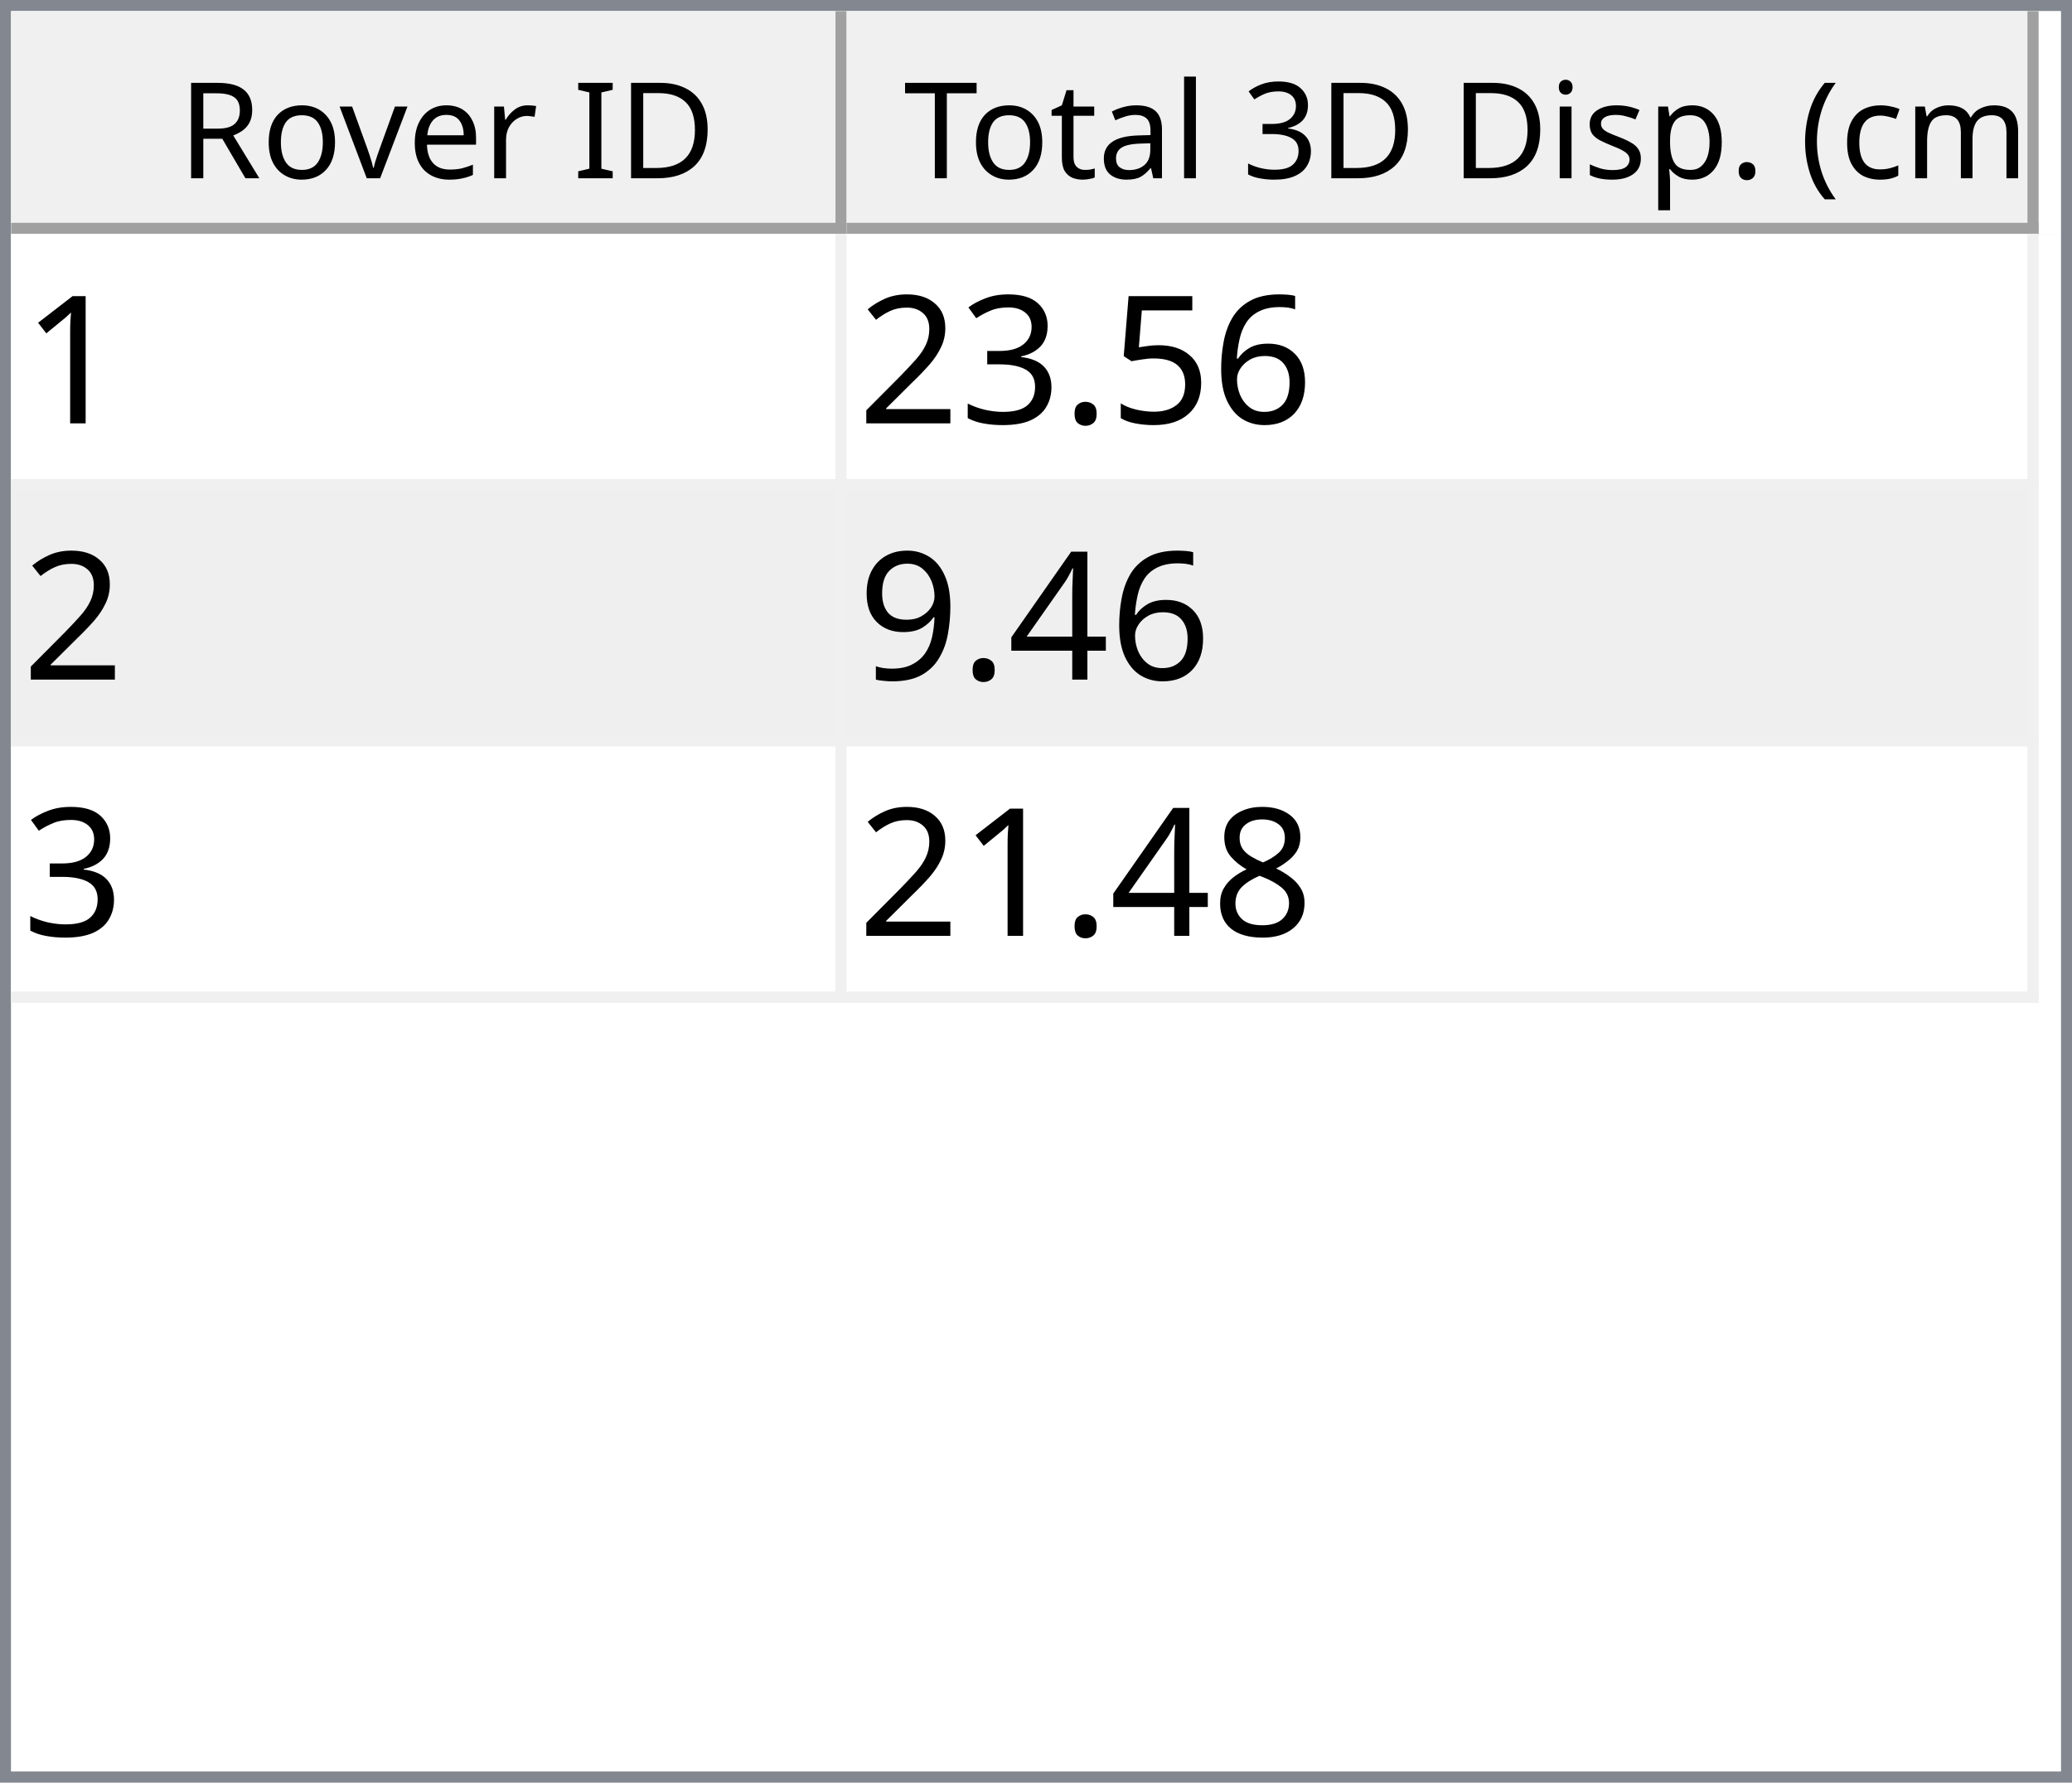
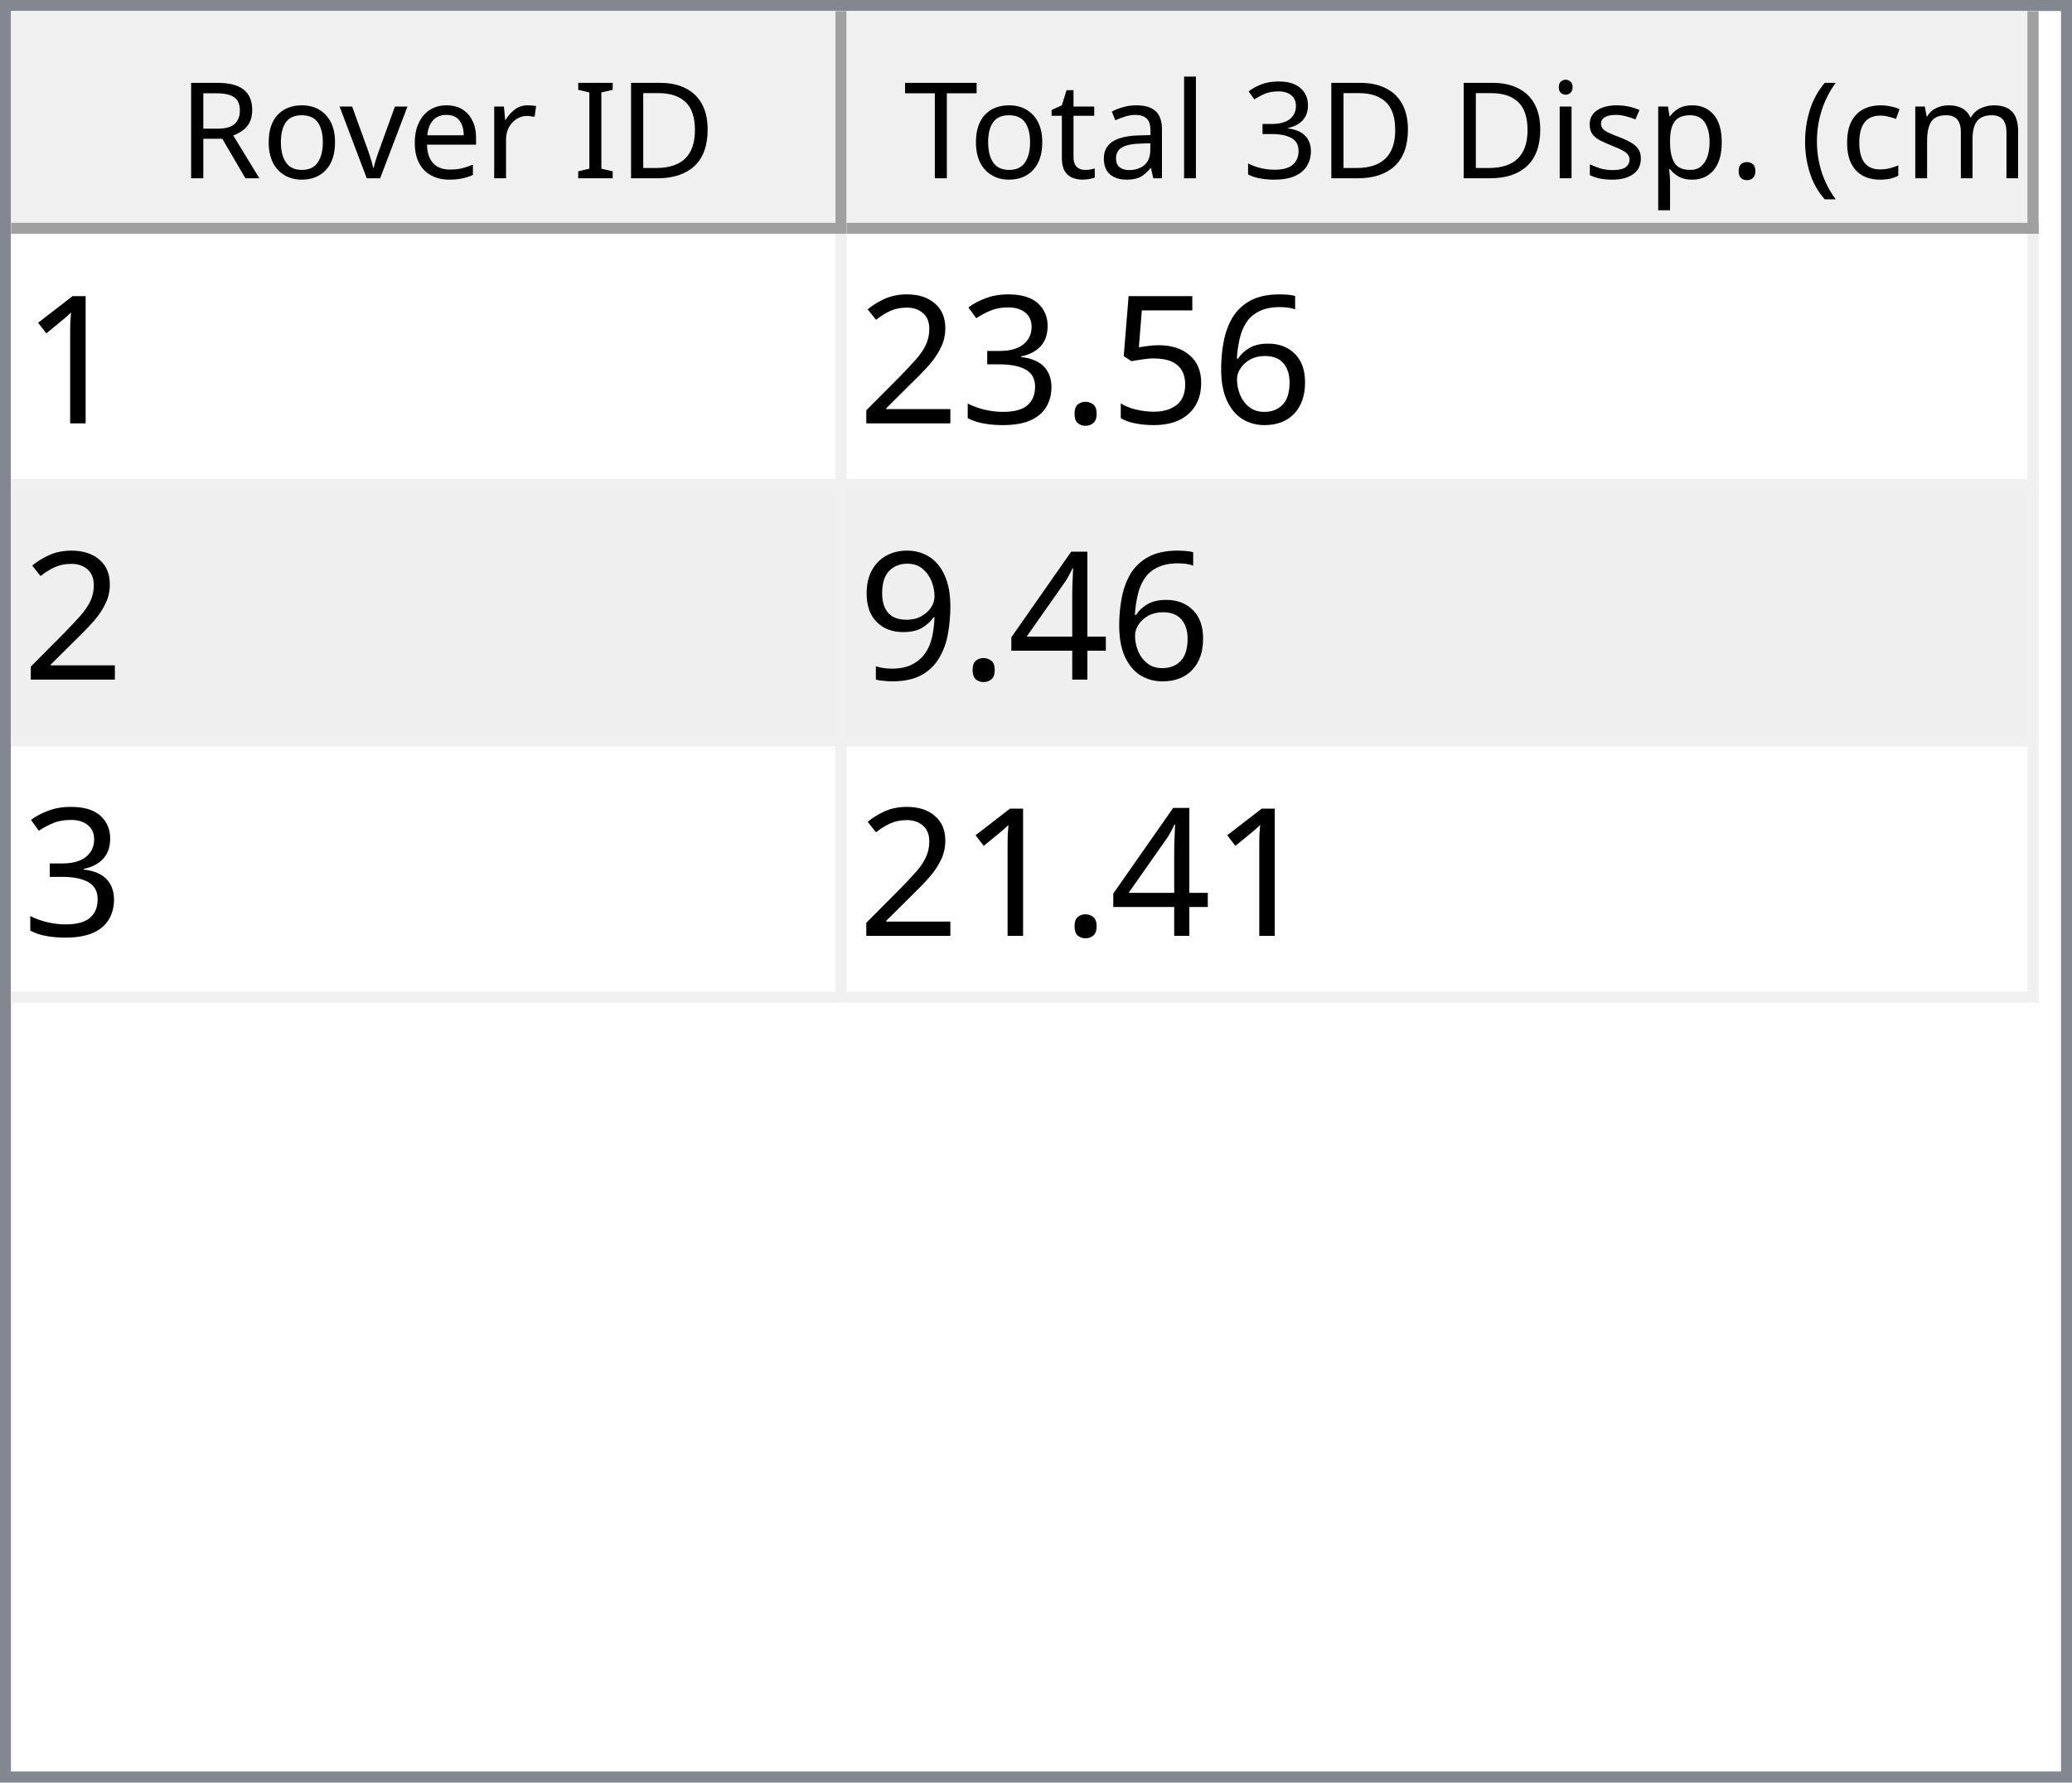
<svg xmlns="http://www.w3.org/2000/svg" style="fill-opacity:1; color-rendering:auto; color-interpolation:auto; text-rendering:auto; stroke:black; stroke-linecap:square; stroke-miterlimit:10; shape-rendering:auto; stroke-opacity:1; fill:black; stroke-dasharray:none; font-weight:normal; stroke-width:1; font-family:'Dialog'; font-style:normal; stroke-linejoin:miter; font-size:12px; stroke-dashoffset:0; image-rendering:auto;" width="186" height="160">
  <defs id="genericDefs" />
  <g>
    <defs id="defs1">
      <clipPath clipPathUnits="userSpaceOnUse" id="clipPath1">
        <path d="M0 0 L186 0 L186 160 L0 160 L0 0 Z" />
      </clipPath>
      <clipPath clipPathUnits="userSpaceOnUse" id="clipPath2">
        <path d="M0 0 L0 160 L186 160 L186 0 Z" />
      </clipPath>
      <clipPath clipPathUnits="userSpaceOnUse" id="clipPath3">
        <path d="M0 0 L0 20 L184 20 L184 0 Z" />
      </clipPath>
      <clipPath clipPathUnits="userSpaceOnUse" id="clipPath4">
        <path d="M0 0 L0 20 L75 20 L75 0 Z" />
      </clipPath>
      <clipPath clipPathUnits="userSpaceOnUse" id="clipPath5">
        <path d="M1 1 L1 19 L74 19 L74 1 Z" />
      </clipPath>
      <clipPath clipPathUnits="userSpaceOnUse" id="clipPath6">
        <path d="M0 0 L0 18 L73 18 L73 0 Z" />
      </clipPath>
      <clipPath clipPathUnits="userSpaceOnUse" id="clipPath7">
        <path d="M-0.5 -0.5 L-0.5 19.5 L74.5 19.5 L74.5 -0.5 Z" />
      </clipPath>
      <clipPath clipPathUnits="userSpaceOnUse" id="clipPath8">
        <path d="M0 0 L0 20 L107 20 L107 0 Z" />
      </clipPath>
      <clipPath clipPathUnits="userSpaceOnUse" id="clipPath9">
        <path d="M1 1 L1 19 L106 19 L106 1 Z" />
      </clipPath>
      <clipPath clipPathUnits="userSpaceOnUse" id="clipPath10">
        <path d="M0 0 L0 18 L105 18 L105 0 Z" />
      </clipPath>
      <clipPath clipPathUnits="userSpaceOnUse" id="clipPath11">
        <path d="M-0.5 -0.5 L-0.5 19.5 L106.5 19.5 L106.5 -0.5 Z" />
      </clipPath>
      <clipPath clipPathUnits="userSpaceOnUse" id="clipPath12">
        <path d="M0 0 L0 138 L184 138 L184 0 Z" />
      </clipPath>
      <clipPath clipPathUnits="userSpaceOnUse" id="clipPath13">
        <path d="M0 0 L0 69 L182 69 L182 0 Z" />
      </clipPath>
      <clipPath clipPathUnits="userSpaceOnUse" id="clipPath14">
        <path d="M-0.5 -0.5 L-0.5 68.5 L181.5 68.5 L181.5 -0.5 Z" />
      </clipPath>
      <clipPath clipPathUnits="userSpaceOnUse" id="clipPath15">
        <path d="M0 0 L0 22 L74 22 L74 0 Z" />
      </clipPath>
      <clipPath clipPathUnits="userSpaceOnUse" id="clipPath16">
        <path d="M0 0 L0 22 L106 22 L106 0 Z" />
      </clipPath>
      <font horiz-adv-x="64.551" id="font1">
        <font-face ascent="107.91" descent="25.098" units-per-em="100" style="font-style:normal; font-family:Segoe UI; font-weight:normal;" />
        <missing-glyph horiz-adv-x="64.551" d="M8.109 0 L8.109 68.266 L56.453 68.266 L56.453 0 L8.109 0 ZM15.328 7.234 L49.219 7.234 L49.219 61.031 L15.328 61.031 L15.328 7.234 Z" />
        <glyph unicode="D" horiz-adv-x="70.117" d="M9.188 0 L9.188 70.016 L28.516 70.016 Q65.531 70.016 65.531 35.891 Q65.531 19.672 55.25 9.836 Q44.969 0 27.734 0 L9.188 0 ZM17.391 62.594 L17.391 7.422 L27.828 7.422 Q41.609 7.422 49.273 14.797 Q56.938 22.172 56.938 35.688 Q56.938 62.594 28.328 62.594 L17.391 62.594 Z" />
        <glyph unicode="I" horiz-adv-x="26.611" d="M17.391 0 L9.188 0 L9.188 70.016 L17.391 70.016 L17.391 0 Z" />
        <glyph unicode=" " horiz-adv-x="27.393" d="" />
        <glyph unicode="r" horiz-adv-x="34.766" d="M34.188 41.891 Q32.078 43.5 28.125 43.5 Q23 43.5 19.555 38.672 Q16.109 33.844 16.109 25.484 L16.109 0 L8.109 0 L8.109 50 L16.109 50 L16.109 39.703 L16.312 39.703 Q18.016 44.969 21.531 47.922 Q25.047 50.875 29.391 50.875 Q32.516 50.875 34.188 50.203 L34.188 41.891 Z" />
        <glyph unicode="e" horiz-adv-x="52.295" d="M48.297 23 L12.984 23 Q13.188 14.656 17.484 10.109 Q21.781 5.562 29.297 5.562 Q37.75 5.562 44.828 11.141 L44.828 3.609 Q38.234 -1.172 27.391 -1.172 Q16.797 -1.172 10.742 5.641 Q4.688 12.453 4.688 24.812 Q4.688 36.469 11.305 43.82 Q17.922 51.172 27.734 51.172 Q37.547 51.172 42.922 44.828 Q48.297 38.484 48.297 27.203 L48.297 23 ZM40.094 29.781 Q40.047 36.719 36.75 40.578 Q33.453 44.438 27.594 44.438 Q21.922 44.438 17.969 40.383 Q14.016 36.328 13.094 29.781 L40.094 29.781 Z" />
        <glyph unicode="v" horiz-adv-x="47.9" d="M47.406 50 L27.484 0 L19.625 0 L0.688 50 L9.469 50 L22.172 13.672 Q23.578 9.672 23.922 6.688 L24.125 6.688 Q24.609 10.453 25.688 13.484 L38.969 50 L47.406 50 Z" />
        <glyph unicode="o" horiz-adv-x="58.594" d="M29 -1.172 Q17.922 -1.172 11.305 5.836 Q4.688 12.844 4.688 24.422 Q4.688 37.016 11.57 44.094 Q18.453 51.172 30.172 51.172 Q41.359 51.172 47.633 44.289 Q53.906 37.406 53.906 25.203 Q53.906 13.234 47.141 6.031 Q40.375 -1.172 29 -1.172 ZM29.594 44.438 Q21.875 44.438 17.383 39.188 Q12.891 33.938 12.891 24.703 Q12.891 15.828 17.43 10.695 Q21.969 5.562 29.594 5.562 Q37.359 5.562 41.531 10.594 Q45.703 15.625 45.703 24.906 Q45.703 34.281 41.531 39.359 Q37.359 44.438 29.594 44.438 Z" />
        <glyph unicode="R" horiz-adv-x="59.814" d="M59.375 0 L49.609 0 L37.891 19.625 Q36.281 22.359 34.766 24.289 Q33.25 26.219 31.664 27.438 Q30.078 28.656 28.25 29.219 Q26.422 29.781 24.125 29.781 L17.391 29.781 L17.391 0 L9.188 0 L9.188 70.016 L30.078 70.016 Q34.672 70.016 38.555 68.867 Q42.438 67.719 45.289 65.375 Q48.141 63.031 49.758 59.547 Q51.375 56.062 51.375 51.375 Q51.375 47.703 50.273 44.656 Q49.172 41.609 47.148 39.211 Q45.125 36.812 42.266 35.133 Q39.406 33.453 35.844 32.516 L35.844 32.328 Q37.594 31.547 38.891 30.547 Q40.188 29.547 41.359 28.18 Q42.531 26.812 43.68 25.078 Q44.828 23.344 46.234 21.047 L59.375 0 ZM17.391 62.594 L17.391 37.203 L28.516 37.203 Q31.594 37.203 34.203 38.133 Q36.812 39.062 38.719 40.797 Q40.625 42.531 41.703 45.047 Q42.781 47.562 42.781 50.688 Q42.781 56.297 39.141 59.445 Q35.5 62.594 28.609 62.594 L17.391 62.594 Z" />
        <glyph unicode=")" horiz-adv-x="30.176" d="M8.297 -15.922 L1.172 -15.922 Q16.406 2.344 16.406 26.812 Q16.406 51.469 1.078 70.016 L8.297 70.016 Q23.531 52.156 23.531 26.703 Q23.531 1.375 8.297 -15.922 Z" />
        <glyph unicode="m" horiz-adv-x="86.133" d="M79.109 0 L71.094 0 L71.094 28.719 Q71.094 37.016 68.531 40.727 Q65.969 44.438 59.906 44.438 Q54.781 44.438 51.195 39.75 Q47.609 35.062 47.609 28.516 L47.609 0 L39.594 0 L39.594 29.688 Q39.594 44.438 28.219 44.438 Q22.953 44.438 19.531 40.016 Q16.109 35.594 16.109 28.516 L16.109 0 L8.109 0 L8.109 50 L16.109 50 L16.109 42.094 L16.312 42.094 Q21.625 51.172 31.844 51.172 Q36.969 51.172 40.773 48.312 Q44.578 45.453 46 40.828 Q51.562 51.172 62.594 51.172 Q79.109 51.172 79.109 30.812 L79.109 0 Z" />
        <glyph unicode="c" horiz-adv-x="46.191" d="M42.188 2.297 Q36.422 -1.172 28.516 -1.172 Q17.828 -1.172 11.258 5.789 Q4.688 12.75 4.688 23.828 Q4.688 36.188 11.766 43.68 Q18.844 51.172 30.672 51.172 Q37.25 51.172 42.281 48.734 L42.281 40.531 Q36.719 44.438 30.375 44.438 Q22.703 44.438 17.797 38.945 Q12.891 33.453 12.891 24.516 Q12.891 15.719 17.508 10.641 Q22.125 5.562 29.891 5.562 Q36.422 5.562 42.188 9.906 L42.188 2.297 Z" />
        <glyph unicode="(" horiz-adv-x="30.176" d="M29.109 -15.922 L21.969 -15.922 Q6.844 1.375 6.844 26.703 Q6.844 52.156 21.969 70.016 L29.203 70.016 Q13.875 51.469 13.875 26.812 Q13.875 2.344 29.109 -15.922 Z" />
        <glyph unicode="." horiz-adv-x="21.68" d="M10.891 -1.078 Q8.641 -1.078 7.055 0.539 Q5.469 2.156 5.469 4.391 Q5.469 6.641 7.055 8.273 Q8.641 9.906 10.891 9.906 Q13.188 9.906 14.797 8.273 Q16.406 6.641 16.406 4.391 Q16.406 2.156 14.797 0.539 Q13.188 -1.078 10.891 -1.078 Z" />
        <glyph unicode="p" horiz-adv-x="58.789" d="M16.312 7.234 L16.109 7.234 L16.109 -23 L8.109 -23 L8.109 50 L16.109 50 L16.109 41.219 L16.312 41.219 Q22.219 51.172 33.594 51.172 Q43.266 51.172 48.688 44.461 Q54.109 37.75 54.109 26.469 Q54.109 13.922 48 6.375 Q41.891 -1.172 31.297 -1.172 Q21.578 -1.172 16.312 7.234 ZM16.109 27.391 L16.109 20.406 Q16.109 14.203 20.141 9.883 Q24.172 5.562 30.375 5.562 Q37.641 5.562 41.773 11.133 Q45.906 16.703 45.906 26.609 Q45.906 34.969 42.047 39.703 Q38.188 44.438 31.594 44.438 Q24.609 44.438 20.359 39.578 Q16.109 34.719 16.109 27.391 Z" />
        <glyph unicode="s" horiz-adv-x="42.432" d="M5.078 1.812 L5.078 10.406 Q11.625 5.562 19.484 5.562 Q30.031 5.562 30.031 12.594 Q30.031 14.594 29.125 15.992 Q28.219 17.391 26.68 18.461 Q25.141 19.531 23.07 20.383 Q21 21.234 18.609 22.172 Q15.281 23.484 12.766 24.828 Q10.25 26.172 8.57 27.859 Q6.891 29.547 6.031 31.695 Q5.172 33.844 5.172 36.719 Q5.172 40.234 6.789 42.945 Q8.406 45.656 11.086 47.484 Q13.766 49.312 17.211 50.242 Q20.656 51.172 24.312 51.172 Q30.812 51.172 35.938 48.922 L35.938 40.828 Q30.422 44.438 23.25 44.438 Q21 44.438 19.195 43.922 Q17.391 43.406 16.094 42.477 Q14.797 41.547 14.086 40.258 Q13.375 38.969 13.375 37.406 Q13.375 35.453 14.086 34.133 Q14.797 32.812 16.164 31.789 Q17.531 30.766 19.484 29.938 Q21.438 29.109 23.922 28.125 Q27.25 26.859 29.883 25.516 Q32.516 24.172 34.375 22.484 Q36.234 20.797 37.234 18.602 Q38.234 16.406 38.234 13.375 Q38.234 9.672 36.602 6.938 Q34.969 4.203 32.234 2.398 Q29.5 0.594 25.93 -0.289 Q22.359 -1.172 18.453 -1.172 Q10.75 -1.172 5.078 1.812 Z" />
        <glyph unicode="i" horiz-adv-x="24.219" d="M12.203 62.703 Q10.062 62.703 8.547 64.164 Q7.031 65.625 7.031 67.875 Q7.031 70.125 8.547 71.609 Q10.062 73.094 12.203 73.094 Q14.406 73.094 15.945 71.609 Q17.484 70.125 17.484 67.875 Q17.484 65.719 15.945 64.211 Q14.406 62.703 12.203 62.703 ZM16.109 0 L8.109 0 L8.109 50 L16.109 50 L16.109 0 Z" />
        <glyph unicode="3" horiz-adv-x="53.906" d="M46.531 19.828 Q46.531 15.094 44.75 11.211 Q42.969 7.328 39.719 4.57 Q36.469 1.812 31.93 0.297 Q27.391 -1.219 21.922 -1.219 Q11.922 -1.219 6 2.594 L6 11.188 Q13.094 5.609 22.219 5.609 Q25.875 5.609 28.828 6.539 Q31.781 7.469 33.906 9.227 Q36.031 10.984 37.18 13.477 Q38.328 15.969 38.328 19.094 Q38.328 32.812 18.797 32.812 L12.984 32.812 L12.984 39.594 L18.5 39.594 Q35.797 39.594 35.797 52.484 Q35.797 64.406 22.609 64.406 Q15.188 64.406 8.688 59.422 L8.688 67.188 Q15.375 71.188 24.609 71.188 Q29 71.188 32.57 69.969 Q36.141 68.75 38.68 66.555 Q41.219 64.359 42.609 61.281 Q44 58.203 44 54.5 Q44 40.672 30.031 36.719 L30.031 36.531 Q33.594 36.141 36.625 34.797 Q39.656 33.453 41.852 31.305 Q44.047 29.156 45.289 26.25 Q46.531 23.344 46.531 19.828 Z" />
        <glyph unicode="l" horiz-adv-x="24.219" d="M16.109 0 L8.109 0 L8.109 74.031 L16.109 74.031 L16.109 0 Z" />
        <glyph unicode="a" horiz-adv-x="50.879" d="M43.891 0 L35.891 0 L35.891 7.812 L35.688 7.812 Q30.469 -1.172 20.312 -1.172 Q12.844 -1.172 8.617 2.781 Q4.391 6.734 4.391 13.281 Q4.391 27.297 20.906 29.594 L35.891 31.688 Q35.891 44.438 25.594 44.438 Q16.547 44.438 9.281 38.281 L9.281 46.484 Q16.656 51.172 26.266 51.172 Q43.891 51.172 43.891 32.516 L43.891 0 ZM35.891 25.297 L23.828 23.641 Q18.266 22.859 15.43 20.875 Q12.594 18.891 12.594 13.875 Q12.594 10.203 15.211 7.883 Q17.828 5.562 22.172 5.562 Q28.125 5.562 32.008 9.742 Q35.891 13.922 35.891 20.312 L35.891 25.297 Z" />
        <glyph unicode="t" horiz-adv-x="33.887" d="M31.297 0.484 Q28.469 -1.078 23.828 -1.078 Q10.688 -1.078 10.688 13.578 L10.688 43.172 L2.094 43.172 L2.094 50 L10.688 50 L10.688 62.203 L18.703 64.797 L18.703 50 L31.297 50 L31.297 43.172 L18.703 43.172 L18.703 14.984 Q18.703 9.969 20.414 7.82 Q22.125 5.672 26.078 5.672 Q29.109 5.672 31.297 7.328 L31.297 0.484 Z" />
        <glyph unicode="T" horiz-adv-x="52.393" d="M50.594 62.594 L30.375 62.594 L30.375 0 L22.172 0 L22.172 62.594 L2 62.594 L2 70.016 L50.594 70.016 L50.594 62.594 Z" />
      </font>
      <font horiz-adv-x="75.0" id="font2">
        <font-face ascent="100.537" descent="21.973" units-per-em="100" style="font-style:normal; font-family:sans-serif; font-weight:normal;" />
        <missing-glyph horiz-adv-x="75.0" d="M12.5 0 L12.5 62.5 L62.5 62.5 L62.5 0 L12.5 0 ZM14.062 1.562 L60.938 1.562 L60.938 60.938 L14.062 60.938 L14.062 1.562 Z" />
        <glyph unicode="1" horiz-adv-x="55.615" d="M37.25 0 L28.469 0 L28.469 56 Q25.297 52.984 20.141 49.953 Q14.984 46.922 10.891 45.406 L10.891 53.906 Q18.266 57.375 23.781 62.305 Q29.297 67.234 31.594 71.875 L37.25 71.875 L37.25 0 Z" />
        <glyph unicode="6" horiz-adv-x="55.615" d="M49.75 54.047 L41.016 53.375 Q39.844 58.547 37.703 60.891 Q34.125 64.656 28.906 64.656 Q24.703 64.656 21.531 62.312 Q17.391 59.281 14.992 53.469 Q12.594 47.656 12.5 36.922 Q15.672 41.75 20.266 44.094 Q24.859 46.438 29.891 46.438 Q38.672 46.438 44.852 39.969 Q51.031 33.5 51.031 23.25 Q51.031 16.5 48.125 10.719 Q45.219 4.938 40.141 1.859 Q35.062 -1.219 28.609 -1.219 Q17.625 -1.219 10.695 6.859 Q3.766 14.938 3.766 33.5 Q3.766 54.25 11.422 63.672 Q18.109 71.875 29.438 71.875 Q37.891 71.875 43.289 67.141 Q48.688 62.406 49.75 54.047 ZM13.875 23.188 Q13.875 18.656 15.797 14.508 Q17.719 10.359 21.188 8.18 Q24.656 6 28.469 6 Q34.031 6 38.039 10.492 Q42.047 14.984 42.047 22.703 Q42.047 30.125 38.086 34.398 Q34.125 38.672 28.125 38.672 Q22.172 38.672 18.023 34.398 Q13.875 30.125 13.875 23.188 Z" />
        <glyph unicode="5" horiz-adv-x="55.615" d="M4.156 18.75 L13.375 19.531 Q14.406 12.797 18.141 9.398 Q21.875 6 27.156 6 Q33.5 6 37.891 10.789 Q42.281 15.578 42.281 23.484 Q42.281 31 38.062 35.352 Q33.844 39.703 27 39.703 Q22.75 39.703 19.336 37.773 Q15.922 35.844 13.969 32.766 L5.719 33.844 L12.641 70.609 L48.25 70.609 L48.25 62.203 L19.672 62.203 L15.828 42.969 Q22.266 47.469 29.344 47.469 Q38.719 47.469 45.164 40.969 Q51.609 34.469 51.609 24.266 Q51.609 14.547 45.953 7.469 Q39.062 -1.219 27.156 -1.219 Q17.391 -1.219 11.211 4.25 Q5.031 9.719 4.156 18.75 Z" />
        <glyph unicode="." horiz-adv-x="27.783" d="M9.078 0 L9.078 10.016 L19.094 10.016 L19.094 0 L9.078 0 Z" />
        <glyph unicode="3" horiz-adv-x="55.615" d="M4.203 18.891 L12.984 20.062 Q14.5 12.594 18.141 9.297 Q21.781 6 27 6 Q33.203 6 37.477 10.297 Q41.75 14.594 41.75 20.953 Q41.75 27 37.797 30.93 Q33.844 34.859 27.734 34.859 Q25.25 34.859 21.531 33.891 L22.516 41.609 Q23.391 41.5 23.922 41.5 Q29.547 41.5 34.039 44.43 Q38.531 47.359 38.531 53.469 Q38.531 58.297 35.258 61.477 Q31.984 64.656 26.812 64.656 Q21.688 64.656 18.266 61.43 Q14.844 58.203 13.875 51.766 L5.078 53.328 Q6.688 62.156 12.398 67.016 Q18.109 71.875 26.609 71.875 Q32.469 71.875 37.398 69.359 Q42.328 66.844 44.945 62.5 Q47.562 58.156 47.562 53.266 Q47.562 48.641 45.07 44.828 Q42.578 41.016 37.703 38.766 Q44.047 37.312 47.562 32.695 Q51.078 28.078 51.078 21.141 Q51.078 11.766 44.242 5.25 Q37.406 -1.266 26.953 -1.266 Q17.531 -1.266 11.305 4.352 Q5.078 9.969 4.203 18.891 Z" />
        <glyph unicode="2" horiz-adv-x="55.615" d="M50.344 8.453 L50.344 0 L3.031 0 Q2.938 3.172 4.047 6.109 Q5.859 10.938 9.836 15.625 Q13.812 20.312 21.344 26.469 Q33.016 36.031 37.117 41.625 Q41.219 47.219 41.219 52.203 Q41.219 57.422 37.477 61.008 Q33.734 64.594 27.734 64.594 Q21.391 64.594 17.578 60.789 Q13.766 56.984 13.719 50.25 L4.688 51.172 Q5.609 61.281 11.664 66.578 Q17.719 71.875 27.938 71.875 Q38.234 71.875 44.242 66.164 Q50.25 60.453 50.25 52 Q50.25 47.703 48.492 43.555 Q46.734 39.406 42.656 34.812 Q38.578 30.219 29.109 22.219 Q21.188 15.578 18.945 13.211 Q16.703 10.844 15.234 8.453 L50.344 8.453 Z" />
        <glyph unicode="4" horiz-adv-x="55.615" d="M32.328 0 L32.328 17.141 L1.266 17.141 L1.266 25.203 L33.938 71.578 L41.109 71.578 L41.109 25.203 L50.781 25.203 L50.781 17.141 L41.109 17.141 L41.109 0 L32.328 0 ZM32.328 25.203 L32.328 57.469 L9.906 25.203 L32.328 25.203 Z" />
        <glyph unicode="9" horiz-adv-x="55.615" d="M5.469 16.547 L13.922 17.328 Q14.984 11.375 18.016 8.688 Q21.047 6 25.781 6 Q29.828 6 32.883 7.859 Q35.938 9.719 37.891 12.82 Q39.844 15.922 41.164 21.195 Q42.484 26.469 42.484 31.938 Q42.484 32.516 42.438 33.688 Q39.797 29.5 35.234 26.883 Q30.672 24.266 25.344 24.266 Q16.453 24.266 10.305 30.711 Q4.156 37.156 4.156 47.703 Q4.156 58.594 10.578 65.234 Q17 71.875 26.656 71.875 Q33.641 71.875 39.43 68.117 Q45.219 64.359 48.219 57.398 Q51.219 50.438 51.219 37.25 Q51.219 23.531 48.242 15.406 Q45.266 7.281 39.383 3.031 Q33.5 -1.219 25.594 -1.219 Q17.188 -1.219 11.867 3.445 Q6.547 8.109 5.469 16.547 ZM41.453 48.141 Q41.453 55.719 37.43 60.156 Q33.406 64.594 27.734 64.594 Q21.875 64.594 17.531 59.812 Q13.188 55.031 13.188 47.406 Q13.188 40.578 17.312 36.305 Q21.438 32.031 27.484 32.031 Q33.594 32.031 37.523 36.305 Q41.453 40.578 41.453 48.141 Z" />
-         <glyph unicode="8" horiz-adv-x="55.615" d="M17.672 38.812 Q12.203 40.828 9.57 44.539 Q6.938 48.25 6.938 53.422 Q6.938 61.234 12.555 66.555 Q18.172 71.875 27.484 71.875 Q36.859 71.875 42.578 66.43 Q48.297 60.984 48.297 53.172 Q48.297 48.188 45.68 44.508 Q43.062 40.828 37.75 38.812 Q44.344 36.672 47.781 31.883 Q51.219 27.094 51.219 20.453 Q51.219 11.281 44.727 5.031 Q38.234 -1.219 27.641 -1.219 Q17.047 -1.219 10.547 5.055 Q4.047 11.328 4.047 20.703 Q4.047 27.688 7.594 32.398 Q11.141 37.109 17.672 38.812 ZM15.922 53.719 Q15.922 48.641 19.195 45.414 Q22.469 42.188 27.688 42.188 Q32.766 42.188 36.016 45.383 Q39.266 48.578 39.266 53.219 Q39.266 58.062 35.914 61.359 Q32.562 64.656 27.594 64.656 Q22.562 64.656 19.242 61.43 Q15.922 58.203 15.922 53.719 ZM13.094 20.656 Q13.094 16.891 14.875 13.375 Q16.656 9.859 20.172 7.93 Q23.688 6 27.734 6 Q34.031 6 38.133 10.055 Q42.234 14.109 42.234 20.359 Q42.234 26.703 38.016 30.859 Q33.797 35.016 27.438 35.016 Q21.234 35.016 17.164 30.914 Q13.094 26.812 13.094 20.656 Z" />
      </font>
    </defs>
    <g style="fill:white; stroke:white;">
      <rect x="0" y="0" width="186" style="clip-path:url(#clipPath1); stroke:none;" height="160" />
    </g>
    <g style="fill:white; text-rendering:optimizeSpeed; color-rendering:optimizeSpeed; image-rendering:optimizeSpeed; shape-rendering:crispEdges; stroke:white; color-interpolation:sRGB;">
      <rect x="0" width="186" height="160" y="0" style="stroke:none;" />
      <path style="stroke:none;" d="M0 160 L186 160 L186 0 L0 0 Z" />
    </g>
    <g style="fill:rgb(240,240,240); font-family:'Segoe UI'; stroke:rgb(240,240,240);">
      <rect x="0" y="0" width="186" style="clip-path:url(#clipPath2); stroke:none;" height="160" />
    </g>
    <g style="fill:rgb(130,135,144); font-family:'Segoe UI'; stroke:rgb(130,135,144);">
      <path d="M0 0 L186 0 L186 160 L0 160 L0 0 ZM1 1 L185 1 L185 159 L1 159 L1 1 Z" style="fill-rule:evenodd; clip-path:url(#clipPath2); stroke:none;" />
    </g>
    <g style="fill:white; font-family:'Segoe UI'; stroke:white;" transform="translate(1,1)">
      <rect x="0" y="0" width="184" style="clip-path:url(#clipPath3); stroke:none;" height="20" />
    </g>
    <g style="fill:rgb(240,240,240); font-family:'Segoe UI'; stroke:rgb(240,240,240);" transform="translate(1,1)">
      <rect x="0" y="0" width="75" style="clip-path:url(#clipPath4); stroke:none;" height="20" />
    </g>
    <g style="font-family:'Segoe UI';" transform="translate(2,2)">
      <text x="14" xml:space="preserve" y="14" style="clip-path:url(#clipPath6); stroke:none;">Rover ID</text>
    </g>
    <g style="fill:rgb(160,160,160); font-family:'Segoe UI'; stroke:rgb(160,160,160); stroke-linejoin:bevel;" transform="translate(1.5,1.5)">
      <line x1="74" x2="74" y1="0" style="fill:none; clip-path:url(#clipPath7);" y2="19" />
    </g>
    <g style="fill:rgb(160,160,160); font-family:'Segoe UI'; stroke:rgb(160,160,160); stroke-linejoin:bevel;" transform="matrix(1,0,0,1,1,1) translate(0.5,0.5)">
      <line x1="0" x2="74" y1="19" style="fill:none; clip-path:url(#clipPath7);" y2="19" />
    </g>
    <g style="fill:rgb(240,240,240); font-family:'Segoe UI'; stroke:rgb(240,240,240);" transform="translate(76,1)">
      <rect x="0" y="0" width="107" style="clip-path:url(#clipPath8); stroke:none;" height="20" />
    </g>
    <g style="font-family:'Segoe UI';" transform="translate(77,2)">
      <text x="1" xml:space="preserve" y="14" style="clip-path:url(#clipPath10); stroke:none;"> Total 3D Disp. (cm)</text>
    </g>
    <g style="fill:rgb(160,160,160); font-family:'Segoe UI'; stroke:rgb(160,160,160); stroke-linejoin:bevel;" transform="translate(76.5,1.5)">
      <line x1="106" x2="106" y1="0" style="fill:none; clip-path:url(#clipPath11);" y2="19" />
    </g>
    <g style="fill:rgb(160,160,160); font-family:'Segoe UI'; stroke:rgb(160,160,160); stroke-linejoin:bevel;" transform="matrix(1,0,0,1,76,1) translate(0.5,0.5)">
      <line x1="0" x2="106" y1="19" style="fill:none; clip-path:url(#clipPath11);" y2="19" />
    </g>
    <g style="fill:white; font-family:'Segoe UI'; stroke:white;" transform="translate(1,21)">
      <rect x="0" y="0" width="184" style="clip-path:url(#clipPath12); stroke:none;" height="138" />
    </g>
    <g style="fill:rgb(240,240,240); font-size:16px; font-family:sans-serif; stroke:rgb(240,240,240);" transform="translate(1,21)">
      <rect x="0" y="0" width="182" style="clip-path:url(#clipPath13); stroke:none;" height="69" />
      <line transform="translate(0.5,0.5)" x1="0" x2="181" y1="22" style="clip-path:url(#clipPath14); fill:none; stroke-linejoin:bevel;" y2="22" />
    </g>
    <g transform="matrix(1,0,0,1,1,21) translate(0.5,0.5)" style="fill:rgb(240,240,240); font-size:16px; font-family:sans-serif; stroke:rgb(240,240,240); stroke-linejoin:bevel;">
      <line x1="0" x2="181" y1="45" style="fill:none; clip-path:url(#clipPath14);" y2="45" />
    </g>
    <g transform="matrix(1,0,0,1,1,21) translate(0.5,0.5)" style="fill:rgb(240,240,240); font-size:16px; font-family:sans-serif; stroke:rgb(240,240,240); stroke-linejoin:bevel;">
      <line x1="0" x2="181" y1="68" style="fill:none; clip-path:url(#clipPath14);" y2="68" />
    </g>
    <g transform="matrix(1,0,0,1,1,21) translate(0.5,0.5)" style="fill:rgb(240,240,240); font-size:16px; font-family:sans-serif; stroke:rgb(240,240,240); stroke-linejoin:bevel;">
      <line x1="74" x2="74" y1="0" style="fill:none; clip-path:url(#clipPath14);" y2="68" />
    </g>
    <g transform="matrix(1,0,0,1,1,21) translate(0.5,0.5)" style="fill:rgb(240,240,240); font-size:16px; font-family:sans-serif; stroke:rgb(240,240,240); stroke-linejoin:bevel;">
      <line x1="181" x2="181" y1="0" style="fill:none; clip-path:url(#clipPath14);" y2="68" />
    </g>
    <g style="fill:white; font-size:16px; font-family:sans-serif; stroke:white;" transform="matrix(1,0,0,1,1,21)">
      <rect x="0" y="0" width="74" style="clip-path:url(#clipPath15); stroke:none;" height="22" />
      <text x="1" y="17" style="fill:black; clip-path:url(#clipPath15); stroke:none;" xml:space="preserve">1</text>
    </g>
    <g style="fill:white; font-size:16px; font-family:sans-serif; stroke:white;" transform="matrix(1,0,0,1,1,21) translate(75,0)">
      <rect x="0" y="0" width="106" style="clip-path:url(#clipPath16); stroke:none;" height="22" />
      <text x="1" y="17" style="fill:black; clip-path:url(#clipPath16); stroke:none;" xml:space="preserve">23.56</text>
    </g>
    <g style="fill:rgb(239,239,239); font-size:16px; font-family:sans-serif; stroke:rgb(239,239,239);" transform="matrix(1,0,0,1,1,21) translate(0,23)">
      <rect x="0" y="0" width="74" style="clip-path:url(#clipPath15); stroke:none;" height="22" />
      <text x="1" y="17" style="fill:black; clip-path:url(#clipPath15); stroke:none;" xml:space="preserve">2</text>
    </g>
    <g style="fill:rgb(239,239,239); font-size:16px; font-family:sans-serif; stroke:rgb(239,239,239);" transform="matrix(1,0,0,1,1,21) translate(75,23)">
      <rect x="0" y="0" width="106" style="clip-path:url(#clipPath16); stroke:none;" height="22" />
      <text x="1" y="17" style="fill:black; clip-path:url(#clipPath16); stroke:none;" xml:space="preserve">9.46</text>
    </g>
    <g style="fill:white; font-size:16px; font-family:sans-serif; stroke:white;" transform="matrix(1,0,0,1,1,21) translate(0,46)">
      <rect x="0" y="0" width="74" style="clip-path:url(#clipPath15); stroke:none;" height="22" />
      <text x="1" y="17" style="fill:black; clip-path:url(#clipPath15); stroke:none;" xml:space="preserve">3</text>
    </g>
    <g style="fill:white; font-size:16px; font-family:sans-serif; stroke:white;" transform="matrix(1,0,0,1,1,21) translate(75,46)">
      <rect x="0" y="0" width="106" style="clip-path:url(#clipPath16); stroke:none;" height="22" />
-       <text x="1" y="17" style="fill:black; clip-path:url(#clipPath16); stroke:none;" xml:space="preserve">21.48</text>
+       <text x="1" y="17" style="fill:black; clip-path:url(#clipPath16); stroke:none;" xml:space="preserve">21.41</text>
    </g>
  </g>
</svg>
